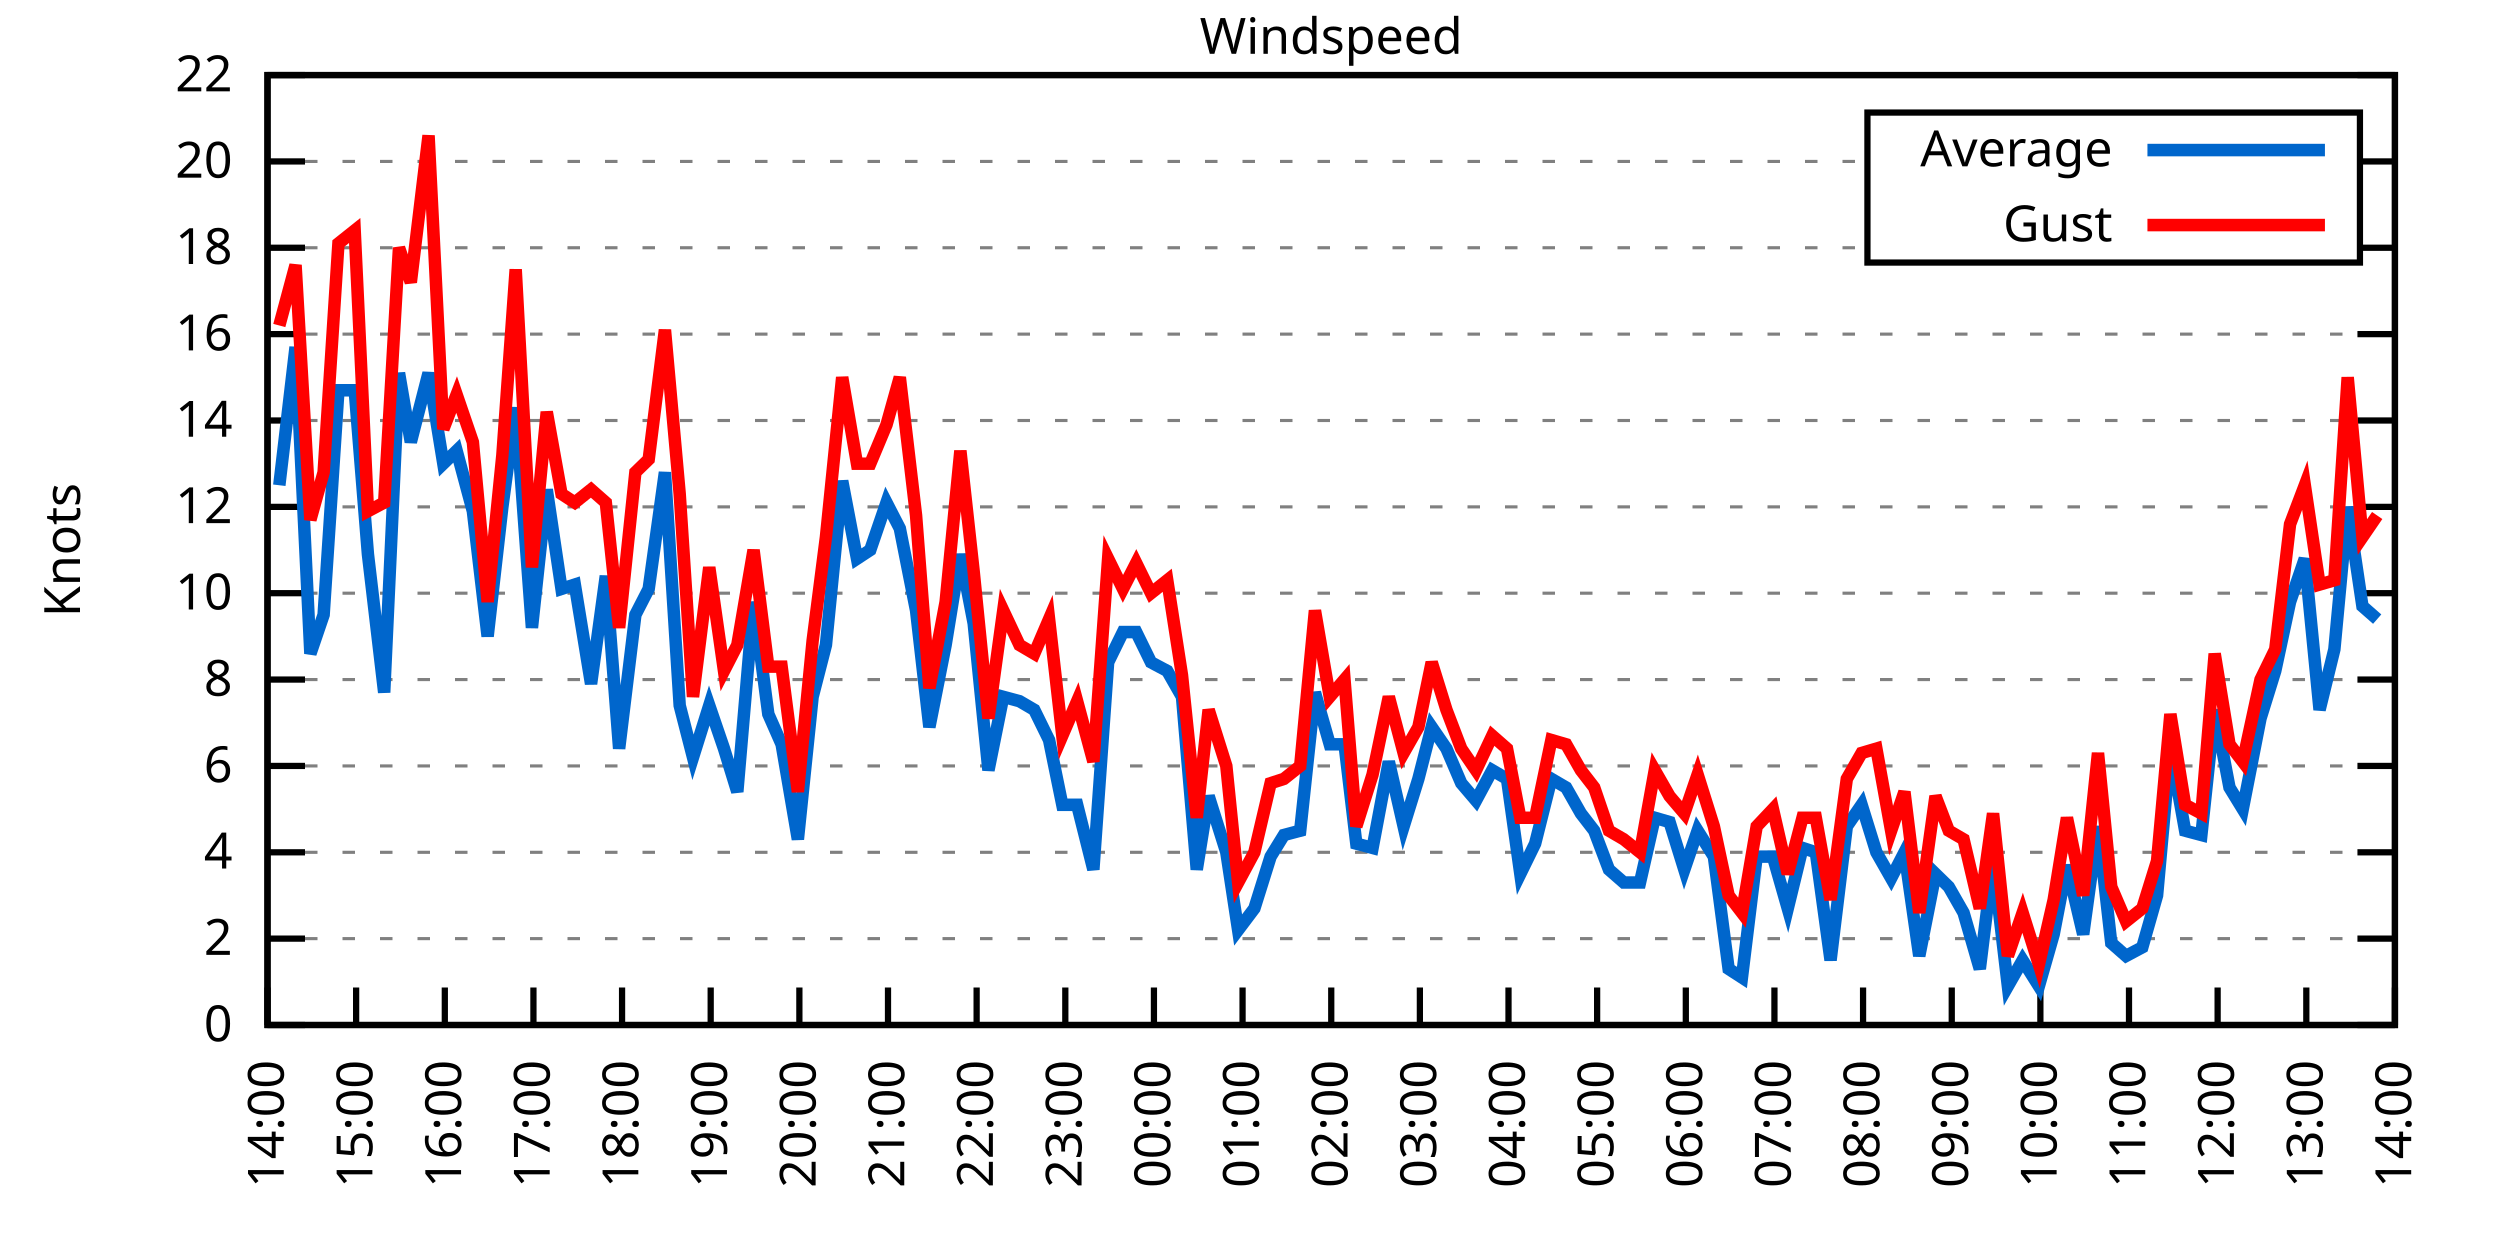
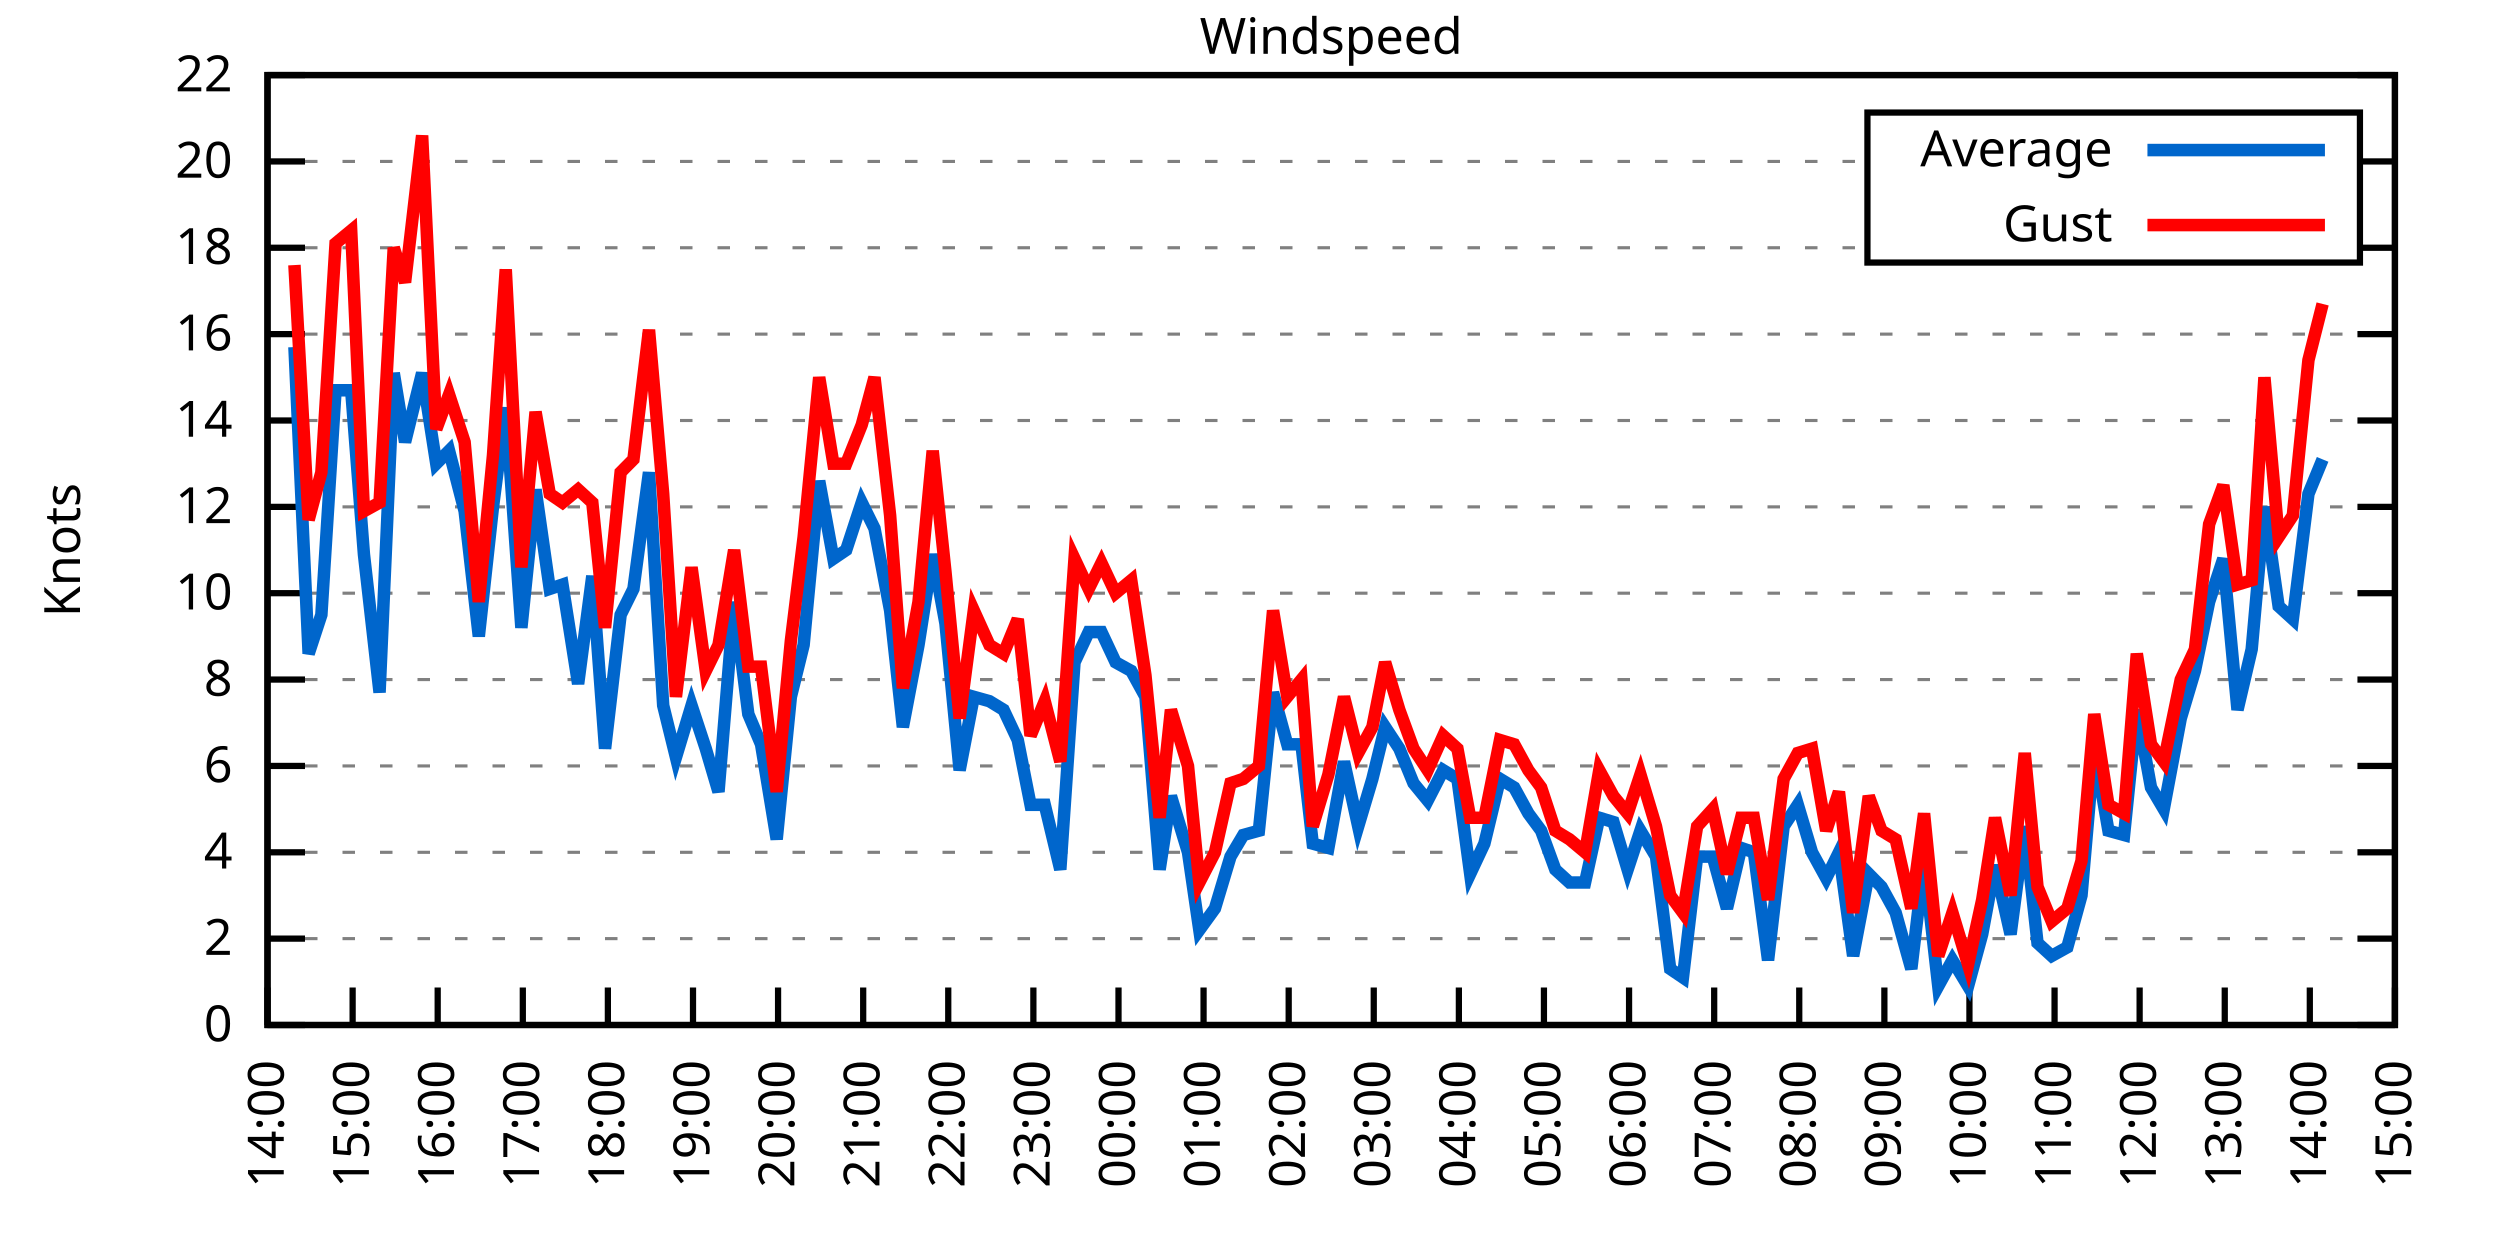
<svg xmlns="http://www.w3.org/2000/svg" xmlns:xlink="http://www.w3.org/1999/xlink" width="400" height="200" viewBox="0 0 400 200">
  <g id="gnuplot_canvas">
    <rect x="0" y="0" width="400" height="200" fill="none" />
    <defs>
      <circle id="gpDot" r="0.5" stroke-width="0.5" stroke="currentColor" />
      <path id="gpPt0" stroke-width="0.333" stroke="currentColor" d="M-1,0 h2 M0,-1 v2" />
      <path id="gpPt1" stroke-width="0.333" stroke="currentColor" d="M-1,-1 L1,1 M1,-1 L-1,1" />
      <path id="gpPt2" stroke-width="0.333" stroke="currentColor" d="M-1,0 L1,0 M0,-1 L0,1 M-1,-1 L1,1 M-1,1 L1,-1" />
      <rect id="gpPt3" stroke-width="0.333" stroke="currentColor" x="-1" y="-1" width="2" height="2" />
      <rect id="gpPt4" stroke-width="0.333" stroke="currentColor" fill="currentColor" x="-1" y="-1" width="2" height="2" />
      <circle id="gpPt5" stroke-width="0.333" stroke="currentColor" cx="0" cy="0" r="1" />
      <use xlink:href="#gpPt5" id="gpPt6" fill="currentColor" stroke="none" />
      <path id="gpPt7" stroke-width="0.333" stroke="currentColor" d="M0,-1.33 L-1.33,0.67 L1.33,0.67 z" />
      <use xlink:href="#gpPt7" id="gpPt8" fill="currentColor" stroke="none" />
      <use xlink:href="#gpPt7" id="gpPt9" stroke="currentColor" transform="rotate(180)" />
      <use xlink:href="#gpPt9" id="gpPt10" fill="currentColor" stroke="none" />
      <use xlink:href="#gpPt3" id="gpPt11" stroke="currentColor" transform="rotate(45)" />
      <use xlink:href="#gpPt11" id="gpPt12" fill="currentColor" stroke="none" />
      <path id="gpPt13" stroke-width="0.333" stroke="currentColor" d="M0,1.330 L1.265,0.411 L0.782,-1.067 L-0.782,-1.076 L-1.265,0.411 z" />
      <use xlink:href="#gpPt13" id="gpPt14" fill="currentColor" stroke="none" />
      <filter id="textbox" filterUnits="objectBoundingBox" x="0" y="0" height="1" width="1">
        <feFlood flood-color="white" flood-opacity="1" result="bgnd" />
        <feComposite in="SourceGraphic" in2="bgnd" operator="atop" />
      </filter>
      <filter id="greybox" filterUnits="objectBoundingBox" x="0" y="0" height="1" width="1">
        <feFlood flood-color="lightgrey" flood-opacity="1" result="grey" />
        <feComposite in="SourceGraphic" in2="grey" operator="atop" />
      </filter>
    </defs>
    <g fill="none" color="white" stroke="currentColor" stroke-width="1.00" stroke-linecap="butt" stroke-linejoin="miter">
</g>
    <g fill="none" color="black" stroke="currentColor" stroke-width="1.00" stroke-linecap="butt" stroke-linejoin="miter">
      <g stroke="none" shape-rendering="crispEdges">
        <polygon fill="rgb(255, 255, 255)" points="42.80,164.00 383.18,164.00 383.18,12.02 42.80,12.02 " />
      </g>
    </g>
    <g fill="none" color="black" stroke="currentColor" stroke-width="1.00" stroke-linecap="butt" stroke-linejoin="miter">
</g>
    <g fill="none" color="black" stroke="black" stroke-width="0.50" stroke-linecap="butt" stroke-linejoin="miter">
</g>
    <g fill="none" color="gray" stroke="currentColor" stroke-width="0.50" stroke-linecap="butt" stroke-linejoin="miter">
      <path stroke="gray" stroke-dasharray="2,4" class="gridline" d="M42.80,164.00 L383.19,164.00  " />
    </g>
    <g fill="none" color="gray" stroke="gray" stroke-width="1.00" stroke-linecap="butt" stroke-linejoin="miter">
</g>
    <g fill="none" color="black" stroke="currentColor" stroke-width="1.00" stroke-linecap="butt" stroke-linejoin="miter">
      <path stroke="black" d="M42.80,164.00 L48.80,164.00 M383.19,164.00 L377.19,164.00  " />
      <g transform="translate(37.20,166.60)" stroke="none" fill="black" font-family="Sans" font-size="8.00" text-anchor="end">
        <text>
          <tspan font-family="Sans"> 0</tspan>
        </text>
      </g>
    </g>
    <g fill="none" color="black" stroke="currentColor" stroke-width="1.00" stroke-linecap="butt" stroke-linejoin="miter">
</g>
    <g fill="none" color="black" stroke="black" stroke-width="0.50" stroke-linecap="butt" stroke-linejoin="miter">
</g>
    <g fill="none" color="gray" stroke="currentColor" stroke-width="0.50" stroke-linecap="butt" stroke-linejoin="miter">
      <path stroke="gray" stroke-dasharray="2,4" class="gridline" d="M42.80,150.18 L383.19,150.18  " />
    </g>
    <g fill="none" color="gray" stroke="gray" stroke-width="1.00" stroke-linecap="butt" stroke-linejoin="miter">
</g>
    <g fill="none" color="black" stroke="currentColor" stroke-width="1.00" stroke-linecap="butt" stroke-linejoin="miter">
      <path stroke="black" d="M42.80,150.18 L48.80,150.18 M383.19,150.18 L377.19,150.18  " />
      <g transform="translate(37.20,152.78)" stroke="none" fill="black" font-family="Sans" font-size="8.00" text-anchor="end">
        <text>
          <tspan font-family="Sans"> 2</tspan>
        </text>
      </g>
    </g>
    <g fill="none" color="black" stroke="currentColor" stroke-width="1.00" stroke-linecap="butt" stroke-linejoin="miter">
</g>
    <g fill="none" color="black" stroke="black" stroke-width="0.50" stroke-linecap="butt" stroke-linejoin="miter">
</g>
    <g fill="none" color="gray" stroke="currentColor" stroke-width="0.50" stroke-linecap="butt" stroke-linejoin="miter">
      <path stroke="gray" stroke-dasharray="2,4" class="gridline" d="M42.80,136.37 L383.19,136.37  " />
    </g>
    <g fill="none" color="gray" stroke="gray" stroke-width="1.00" stroke-linecap="butt" stroke-linejoin="miter">
</g>
    <g fill="none" color="black" stroke="currentColor" stroke-width="1.00" stroke-linecap="butt" stroke-linejoin="miter">
      <path stroke="black" d="M42.80,136.37 L48.80,136.37 M383.19,136.37 L377.19,136.37  " />
      <g transform="translate(37.20,138.97)" stroke="none" fill="black" font-family="Sans" font-size="8.00" text-anchor="end">
        <text>
          <tspan font-family="Sans"> 4</tspan>
        </text>
      </g>
    </g>
    <g fill="none" color="black" stroke="currentColor" stroke-width="1.00" stroke-linecap="butt" stroke-linejoin="miter">
</g>
    <g fill="none" color="black" stroke="black" stroke-width="0.50" stroke-linecap="butt" stroke-linejoin="miter">
</g>
    <g fill="none" color="gray" stroke="currentColor" stroke-width="0.50" stroke-linecap="butt" stroke-linejoin="miter">
      <path stroke="gray" stroke-dasharray="2,4" class="gridline" d="M42.80,122.55 L383.19,122.55  " />
    </g>
    <g fill="none" color="gray" stroke="gray" stroke-width="1.00" stroke-linecap="butt" stroke-linejoin="miter">
</g>
    <g fill="none" color="black" stroke="currentColor" stroke-width="1.00" stroke-linecap="butt" stroke-linejoin="miter">
      <path stroke="black" d="M42.80,122.55 L48.80,122.55 M383.19,122.55 L377.19,122.55  " />
      <g transform="translate(37.20,125.15)" stroke="none" fill="black" font-family="Sans" font-size="8.00" text-anchor="end">
        <text>
          <tspan font-family="Sans"> 6</tspan>
        </text>
      </g>
    </g>
    <g fill="none" color="black" stroke="currentColor" stroke-width="1.00" stroke-linecap="butt" stroke-linejoin="miter">
</g>
    <g fill="none" color="black" stroke="black" stroke-width="0.50" stroke-linecap="butt" stroke-linejoin="miter">
</g>
    <g fill="none" color="gray" stroke="currentColor" stroke-width="0.50" stroke-linecap="butt" stroke-linejoin="miter">
      <path stroke="gray" stroke-dasharray="2,4" class="gridline" d="M42.80,108.73 L383.19,108.73  " />
    </g>
    <g fill="none" color="gray" stroke="gray" stroke-width="1.00" stroke-linecap="butt" stroke-linejoin="miter">
</g>
    <g fill="none" color="black" stroke="currentColor" stroke-width="1.00" stroke-linecap="butt" stroke-linejoin="miter">
      <path stroke="black" d="M42.80,108.73 L48.80,108.73 M383.19,108.73 L377.19,108.73  " />
      <g transform="translate(37.20,111.33)" stroke="none" fill="black" font-family="Sans" font-size="8.00" text-anchor="end">
        <text>
          <tspan font-family="Sans"> 8</tspan>
        </text>
      </g>
    </g>
    <g fill="none" color="black" stroke="currentColor" stroke-width="1.00" stroke-linecap="butt" stroke-linejoin="miter">
</g>
    <g fill="none" color="black" stroke="black" stroke-width="0.50" stroke-linecap="butt" stroke-linejoin="miter">
</g>
    <g fill="none" color="gray" stroke="currentColor" stroke-width="0.50" stroke-linecap="butt" stroke-linejoin="miter">
      <path stroke="gray" stroke-dasharray="2,4" class="gridline" d="M42.80,94.91 L383.19,94.91  " />
    </g>
    <g fill="none" color="gray" stroke="gray" stroke-width="1.00" stroke-linecap="butt" stroke-linejoin="miter">
</g>
    <g fill="none" color="black" stroke="currentColor" stroke-width="1.00" stroke-linecap="butt" stroke-linejoin="miter">
      <path stroke="black" d="M42.80,94.91 L48.80,94.91 M383.19,94.91 L377.19,94.91  " />
      <g transform="translate(37.20,97.51)" stroke="none" fill="black" font-family="Sans" font-size="8.00" text-anchor="end">
        <text>
          <tspan font-family="Sans"> 10</tspan>
        </text>
      </g>
    </g>
    <g fill="none" color="black" stroke="currentColor" stroke-width="1.00" stroke-linecap="butt" stroke-linejoin="miter">
</g>
    <g fill="none" color="black" stroke="black" stroke-width="0.50" stroke-linecap="butt" stroke-linejoin="miter">
</g>
    <g fill="none" color="gray" stroke="currentColor" stroke-width="0.50" stroke-linecap="butt" stroke-linejoin="miter">
      <path stroke="gray" stroke-dasharray="2,4" class="gridline" d="M42.80,81.10 L383.19,81.10  " />
    </g>
    <g fill="none" color="gray" stroke="gray" stroke-width="1.00" stroke-linecap="butt" stroke-linejoin="miter">
</g>
    <g fill="none" color="black" stroke="currentColor" stroke-width="1.00" stroke-linecap="butt" stroke-linejoin="miter">
      <path stroke="black" d="M42.80,81.10 L48.80,81.10 M383.19,81.10 L377.19,81.10  " />
      <g transform="translate(37.20,83.70)" stroke="none" fill="black" font-family="Sans" font-size="8.00" text-anchor="end">
        <text>
          <tspan font-family="Sans"> 12</tspan>
        </text>
      </g>
    </g>
    <g fill="none" color="black" stroke="currentColor" stroke-width="1.00" stroke-linecap="butt" stroke-linejoin="miter">
</g>
    <g fill="none" color="black" stroke="black" stroke-width="0.50" stroke-linecap="butt" stroke-linejoin="miter">
</g>
    <g fill="none" color="gray" stroke="currentColor" stroke-width="0.50" stroke-linecap="butt" stroke-linejoin="miter">
      <path stroke="gray" stroke-dasharray="2,4" class="gridline" d="M42.80,67.28 L383.19,67.28  " />
    </g>
    <g fill="none" color="gray" stroke="gray" stroke-width="1.00" stroke-linecap="butt" stroke-linejoin="miter">
</g>
    <g fill="none" color="black" stroke="currentColor" stroke-width="1.00" stroke-linecap="butt" stroke-linejoin="miter">
      <path stroke="black" d="M42.80,67.28 L48.80,67.28 M383.19,67.28 L377.19,67.28  " />
      <g transform="translate(37.20,69.88)" stroke="none" fill="black" font-family="Sans" font-size="8.00" text-anchor="end">
        <text>
          <tspan font-family="Sans"> 14</tspan>
        </text>
      </g>
    </g>
    <g fill="none" color="black" stroke="currentColor" stroke-width="1.00" stroke-linecap="butt" stroke-linejoin="miter">
</g>
    <g fill="none" color="black" stroke="black" stroke-width="0.50" stroke-linecap="butt" stroke-linejoin="miter">
</g>
    <g fill="none" color="gray" stroke="currentColor" stroke-width="0.50" stroke-linecap="butt" stroke-linejoin="miter">
      <path stroke="gray" stroke-dasharray="2,4" class="gridline" d="M42.80,53.46 L383.19,53.46  " />
    </g>
    <g fill="none" color="gray" stroke="gray" stroke-width="1.00" stroke-linecap="butt" stroke-linejoin="miter">
</g>
    <g fill="none" color="black" stroke="currentColor" stroke-width="1.00" stroke-linecap="butt" stroke-linejoin="miter">
      <path stroke="black" d="M42.80,53.46 L48.80,53.46 M383.19,53.46 L377.19,53.46  " />
      <g transform="translate(37.20,56.06)" stroke="none" fill="black" font-family="Sans" font-size="8.00" text-anchor="end">
        <text>
          <tspan font-family="Sans"> 16</tspan>
        </text>
      </g>
    </g>
    <g fill="none" color="black" stroke="currentColor" stroke-width="1.00" stroke-linecap="butt" stroke-linejoin="miter">
</g>
    <g fill="none" color="black" stroke="black" stroke-width="0.50" stroke-linecap="butt" stroke-linejoin="miter">
</g>
    <g fill="none" color="gray" stroke="currentColor" stroke-width="0.50" stroke-linecap="butt" stroke-linejoin="miter">
      <path stroke="gray" stroke-dasharray="2,4" class="gridline" d="M42.80,39.64 L298.79,39.64 M377.59,39.64 L383.19,39.64  " />
    </g>
    <g fill="none" color="gray" stroke="gray" stroke-width="1.00" stroke-linecap="butt" stroke-linejoin="miter">
</g>
    <g fill="none" color="black" stroke="currentColor" stroke-width="1.00" stroke-linecap="butt" stroke-linejoin="miter">
      <path stroke="black" d="M42.80,39.64 L48.80,39.64 M383.19,39.64 L377.19,39.64  " />
      <g transform="translate(37.20,42.24)" stroke="none" fill="black" font-family="Sans" font-size="8.00" text-anchor="end">
        <text>
          <tspan font-family="Sans"> 18</tspan>
        </text>
      </g>
    </g>
    <g fill="none" color="black" stroke="currentColor" stroke-width="1.00" stroke-linecap="butt" stroke-linejoin="miter">
</g>
    <g fill="none" color="black" stroke="black" stroke-width="0.50" stroke-linecap="butt" stroke-linejoin="miter">
</g>
    <g fill="none" color="gray" stroke="currentColor" stroke-width="0.50" stroke-linecap="butt" stroke-linejoin="miter">
      <path stroke="gray" stroke-dasharray="2,4" class="gridline" d="M42.80,25.83 L298.79,25.83 M377.59,25.83 L383.19,25.83  " />
    </g>
    <g fill="none" color="gray" stroke="gray" stroke-width="1.00" stroke-linecap="butt" stroke-linejoin="miter">
</g>
    <g fill="none" color="black" stroke="currentColor" stroke-width="1.00" stroke-linecap="butt" stroke-linejoin="miter">
      <path stroke="black" d="M42.80,25.83 L48.80,25.83 M383.19,25.83 L377.19,25.83  " />
      <g transform="translate(37.20,28.43)" stroke="none" fill="black" font-family="Sans" font-size="8.00" text-anchor="end">
        <text>
          <tspan font-family="Sans"> 20</tspan>
        </text>
      </g>
    </g>
    <g fill="none" color="black" stroke="currentColor" stroke-width="1.00" stroke-linecap="butt" stroke-linejoin="miter">
</g>
    <g fill="none" color="black" stroke="black" stroke-width="0.50" stroke-linecap="butt" stroke-linejoin="miter">
</g>
    <g fill="none" color="gray" stroke="currentColor" stroke-width="0.50" stroke-linecap="butt" stroke-linejoin="miter">
      <path stroke="gray" stroke-dasharray="2,4" class="gridline" d="M42.80,12.01 L383.19,12.01  " />
    </g>
    <g fill="none" color="gray" stroke="gray" stroke-width="1.00" stroke-linecap="butt" stroke-linejoin="miter">
</g>
    <g fill="none" color="black" stroke="currentColor" stroke-width="1.00" stroke-linecap="butt" stroke-linejoin="miter">
      <path stroke="black" d="M42.80,12.01 L48.80,12.01 M383.19,12.01 L377.19,12.01  " />
      <g transform="translate(37.20,14.61)" stroke="none" fill="black" font-family="Sans" font-size="8.00" text-anchor="end">
        <text>
          <tspan font-family="Sans"> 22</tspan>
        </text>
      </g>
    </g>
    <g fill="none" color="black" stroke="currentColor" stroke-width="1.00" stroke-linecap="butt" stroke-linejoin="miter">
      <path stroke="black" d="M42.80,164.00 L42.80,158.00  " />
      <g transform="translate(45.40,169.60) rotate(270.00)" stroke="none" fill="black" font-family="Sans" font-size="8.00" text-anchor="end">
        <text>
          <tspan font-family="Sans">14:00</tspan>
        </text>
      </g>
    </g>
    <g fill="none" color="black" stroke="currentColor" stroke-width="1.00" stroke-linecap="butt" stroke-linejoin="miter">
-       <path stroke="black" d="M56.98,164.00 L56.98,158.00  " />
-       <g transform="translate(59.58,169.60) rotate(270.00)" stroke="none" fill="black" font-family="Sans" font-size="8.00" text-anchor="end">
+       <path stroke="black" d="M56.42,164.00 L56.42,158.00  " />
+       <g transform="translate(59.02,169.60) rotate(270.00)" stroke="none" fill="black" font-family="Sans" font-size="8.00" text-anchor="end">
        <text>
          <tspan font-family="Sans">15:00</tspan>
        </text>
      </g>
    </g>
    <g fill="none" color="black" stroke="currentColor" stroke-width="1.00" stroke-linecap="butt" stroke-linejoin="miter">
-       <path stroke="black" d="M71.17,164.00 L71.17,158.00  " />
-       <g transform="translate(73.77,169.60) rotate(270.00)" stroke="none" fill="black" font-family="Sans" font-size="8.00" text-anchor="end">
+       <path stroke="black" d="M70.03,164.00 L70.03,158.00  " />
+       <g transform="translate(72.63,169.60) rotate(270.00)" stroke="none" fill="black" font-family="Sans" font-size="8.00" text-anchor="end">
        <text>
          <tspan font-family="Sans">16:00</tspan>
        </text>
      </g>
    </g>
    <g fill="none" color="black" stroke="currentColor" stroke-width="1.00" stroke-linecap="butt" stroke-linejoin="miter">
-       <path stroke="black" d="M85.35,164.00 L85.35,158.00  " />
-       <g transform="translate(87.95,169.60) rotate(270.00)" stroke="none" fill="black" font-family="Sans" font-size="8.00" text-anchor="end">
+       <path stroke="black" d="M83.65,164.00 L83.65,158.00  " />
+       <g transform="translate(86.25,169.60) rotate(270.00)" stroke="none" fill="black" font-family="Sans" font-size="8.00" text-anchor="end">
        <text>
          <tspan font-family="Sans">17:00</tspan>
        </text>
      </g>
    </g>
    <g fill="none" color="black" stroke="currentColor" stroke-width="1.00" stroke-linecap="butt" stroke-linejoin="miter">
-       <path stroke="black" d="M99.53,164.00 L99.53,158.00  " />
-       <g transform="translate(102.13,169.60) rotate(270.00)" stroke="none" fill="black" font-family="Sans" font-size="8.00" text-anchor="end">
+       <path stroke="black" d="M97.26,164.00 L97.26,158.00  " />
+       <g transform="translate(99.86,169.60) rotate(270.00)" stroke="none" fill="black" font-family="Sans" font-size="8.00" text-anchor="end">
        <text>
          <tspan font-family="Sans">18:00</tspan>
        </text>
      </g>
    </g>
    <g fill="none" color="black" stroke="currentColor" stroke-width="1.00" stroke-linecap="butt" stroke-linejoin="miter">
-       <path stroke="black" d="M113.71,164.00 L113.71,158.00  " />
-       <g transform="translate(116.31,169.60) rotate(270.00)" stroke="none" fill="black" font-family="Sans" font-size="8.00" text-anchor="end">
+       <path stroke="black" d="M110.88,164.00 L110.88,158.00  " />
+       <g transform="translate(113.48,169.60) rotate(270.00)" stroke="none" fill="black" font-family="Sans" font-size="8.00" text-anchor="end">
        <text>
          <tspan font-family="Sans">19:00</tspan>
        </text>
      </g>
    </g>
    <g fill="none" color="black" stroke="currentColor" stroke-width="1.00" stroke-linecap="butt" stroke-linejoin="miter">
-       <path stroke="black" d="M127.90,164.00 L127.90,158.00  " />
-       <g transform="translate(130.50,169.60) rotate(270.00)" stroke="none" fill="black" font-family="Sans" font-size="8.00" text-anchor="end">
+       <path stroke="black" d="M124.49,164.00 L124.49,158.00  " />
+       <g transform="translate(127.09,169.60) rotate(270.00)" stroke="none" fill="black" font-family="Sans" font-size="8.00" text-anchor="end">
        <text>
          <tspan font-family="Sans">20:00</tspan>
        </text>
      </g>
    </g>
    <g fill="none" color="black" stroke="currentColor" stroke-width="1.00" stroke-linecap="butt" stroke-linejoin="miter">
-       <path stroke="black" d="M142.08,164.00 L142.08,158.00  " />
-       <g transform="translate(144.68,169.60) rotate(270.00)" stroke="none" fill="black" font-family="Sans" font-size="8.00" text-anchor="end">
+       <path stroke="black" d="M138.11,164.00 L138.11,158.00  " />
+       <g transform="translate(140.71,169.60) rotate(270.00)" stroke="none" fill="black" font-family="Sans" font-size="8.00" text-anchor="end">
        <text>
          <tspan font-family="Sans">21:00</tspan>
        </text>
      </g>
    </g>
    <g fill="none" color="black" stroke="currentColor" stroke-width="1.00" stroke-linecap="butt" stroke-linejoin="miter">
-       <path stroke="black" d="M156.26,164.00 L156.26,158.00  " />
-       <g transform="translate(158.86,169.60) rotate(270.00)" stroke="none" fill="black" font-family="Sans" font-size="8.00" text-anchor="end">
+       <path stroke="black" d="M151.72,164.00 L151.72,158.00  " />
+       <g transform="translate(154.32,169.60) rotate(270.00)" stroke="none" fill="black" font-family="Sans" font-size="8.00" text-anchor="end">
        <text>
          <tspan font-family="Sans">22:00</tspan>
        </text>
      </g>
    </g>
    <g fill="none" color="black" stroke="currentColor" stroke-width="1.00" stroke-linecap="butt" stroke-linejoin="miter">
-       <path stroke="black" d="M170.45,164.00 L170.45,158.00  " />
-       <g transform="translate(173.05,169.60) rotate(270.00)" stroke="none" fill="black" font-family="Sans" font-size="8.00" text-anchor="end">
+       <path stroke="black" d="M165.34,164.00 L165.34,158.00  " />
+       <g transform="translate(167.94,169.60) rotate(270.00)" stroke="none" fill="black" font-family="Sans" font-size="8.00" text-anchor="end">
        <text>
          <tspan font-family="Sans">23:00</tspan>
        </text>
      </g>
    </g>
    <g fill="none" color="black" stroke="currentColor" stroke-width="1.00" stroke-linecap="butt" stroke-linejoin="miter">
-       <path stroke="black" d="M184.63,164.00 L184.63,158.00  " />
-       <g transform="translate(187.23,169.60) rotate(270.00)" stroke="none" fill="black" font-family="Sans" font-size="8.00" text-anchor="end">
+       <path stroke="black" d="M178.96,164.00 L178.96,158.00  " />
+       <g transform="translate(181.56,169.60) rotate(270.00)" stroke="none" fill="black" font-family="Sans" font-size="8.00" text-anchor="end">
        <text>
          <tspan font-family="Sans">00:00</tspan>
        </text>
      </g>
    </g>
    <g fill="none" color="black" stroke="currentColor" stroke-width="1.00" stroke-linecap="butt" stroke-linejoin="miter">
-       <path stroke="black" d="M198.81,164.00 L198.81,158.00  " />
-       <g transform="translate(201.41,169.60) rotate(270.00)" stroke="none" fill="black" font-family="Sans" font-size="8.00" text-anchor="end">
+       <path stroke="black" d="M192.57,164.00 L192.57,158.00  " />
+       <g transform="translate(195.17,169.60) rotate(270.00)" stroke="none" fill="black" font-family="Sans" font-size="8.00" text-anchor="end">
        <text>
          <tspan font-family="Sans">01:00</tspan>
        </text>
      </g>
    </g>
    <g fill="none" color="black" stroke="currentColor" stroke-width="1.00" stroke-linecap="butt" stroke-linejoin="miter">
-       <path stroke="black" d="M213.00,164.00 L213.00,158.00  " />
-       <g transform="translate(215.60,169.60) rotate(270.00)" stroke="none" fill="black" font-family="Sans" font-size="8.00" text-anchor="end">
+       <path stroke="black" d="M206.19,164.00 L206.19,158.00  " />
+       <g transform="translate(208.79,169.60) rotate(270.00)" stroke="none" fill="black" font-family="Sans" font-size="8.00" text-anchor="end">
        <text>
          <tspan font-family="Sans">02:00</tspan>
        </text>
      </g>
    </g>
    <g fill="none" color="black" stroke="currentColor" stroke-width="1.00" stroke-linecap="butt" stroke-linejoin="miter">
-       <path stroke="black" d="M227.18,164.00 L227.18,158.00  " />
-       <g transform="translate(229.78,169.60) rotate(270.00)" stroke="none" fill="black" font-family="Sans" font-size="8.00" text-anchor="end">
+       <path stroke="black" d="M219.80,164.00 L219.80,158.00  " />
+       <g transform="translate(222.40,169.60) rotate(270.00)" stroke="none" fill="black" font-family="Sans" font-size="8.00" text-anchor="end">
        <text>
          <tspan font-family="Sans">03:00</tspan>
        </text>
      </g>
    </g>
    <g fill="none" color="black" stroke="currentColor" stroke-width="1.00" stroke-linecap="butt" stroke-linejoin="miter">
-       <path stroke="black" d="M241.36,164.00 L241.36,158.00  " />
-       <g transform="translate(243.96,169.60) rotate(270.00)" stroke="none" fill="black" font-family="Sans" font-size="8.00" text-anchor="end">
+       <path stroke="black" d="M233.42,164.00 L233.42,158.00  " />
+       <g transform="translate(236.02,169.60) rotate(270.00)" stroke="none" fill="black" font-family="Sans" font-size="8.00" text-anchor="end">
        <text>
          <tspan font-family="Sans">04:00</tspan>
        </text>
      </g>
    </g>
    <g fill="none" color="black" stroke="currentColor" stroke-width="1.00" stroke-linecap="butt" stroke-linejoin="miter">
-       <path stroke="black" d="M255.54,164.00 L255.54,158.00  " />
-       <g transform="translate(258.14,169.60) rotate(270.00)" stroke="none" fill="black" font-family="Sans" font-size="8.00" text-anchor="end">
+       <path stroke="black" d="M247.03,164.00 L247.03,158.00  " />
+       <g transform="translate(249.63,169.60) rotate(270.00)" stroke="none" fill="black" font-family="Sans" font-size="8.00" text-anchor="end">
        <text>
          <tspan font-family="Sans">05:00</tspan>
        </text>
      </g>
    </g>
    <g fill="none" color="black" stroke="currentColor" stroke-width="1.00" stroke-linecap="butt" stroke-linejoin="miter">
-       <path stroke="black" d="M269.73,164.00 L269.73,158.00  " />
-       <g transform="translate(272.33,169.60) rotate(270.00)" stroke="none" fill="black" font-family="Sans" font-size="8.00" text-anchor="end">
+       <path stroke="black" d="M260.65,164.00 L260.65,158.00  " />
+       <g transform="translate(263.25,169.60) rotate(270.00)" stroke="none" fill="black" font-family="Sans" font-size="8.00" text-anchor="end">
        <text>
          <tspan font-family="Sans">06:00</tspan>
        </text>
      </g>
    </g>
    <g fill="none" color="black" stroke="currentColor" stroke-width="1.00" stroke-linecap="butt" stroke-linejoin="miter">
-       <path stroke="black" d="M283.91,164.00 L283.91,158.00  " />
-       <g transform="translate(286.51,169.60) rotate(270.00)" stroke="none" fill="black" font-family="Sans" font-size="8.00" text-anchor="end">
+       <path stroke="black" d="M274.27,164.00 L274.27,158.00  " />
+       <g transform="translate(276.87,169.60) rotate(270.00)" stroke="none" fill="black" font-family="Sans" font-size="8.00" text-anchor="end">
        <text>
          <tspan font-family="Sans">07:00</tspan>
        </text>
      </g>
    </g>
    <g fill="none" color="black" stroke="currentColor" stroke-width="1.00" stroke-linecap="butt" stroke-linejoin="miter">
-       <path stroke="black" d="M298.09,164.00 L298.09,158.00  " />
-       <g transform="translate(300.69,169.60) rotate(270.00)" stroke="none" fill="black" font-family="Sans" font-size="8.00" text-anchor="end">
+       <path stroke="black" d="M287.88,164.00 L287.88,158.00  " />
+       <g transform="translate(290.48,169.60) rotate(270.00)" stroke="none" fill="black" font-family="Sans" font-size="8.00" text-anchor="end">
        <text>
          <tspan font-family="Sans">08:00</tspan>
        </text>
      </g>
    </g>
    <g fill="none" color="black" stroke="currentColor" stroke-width="1.00" stroke-linecap="butt" stroke-linejoin="miter">
-       <path stroke="black" d="M312.28,164.00 L312.28,158.00  " />
-       <g transform="translate(314.88,169.60) rotate(270.00)" stroke="none" fill="black" font-family="Sans" font-size="8.00" text-anchor="end">
+       <path stroke="black" d="M301.50,164.00 L301.50,158.00  " />
+       <g transform="translate(304.10,169.60) rotate(270.00)" stroke="none" fill="black" font-family="Sans" font-size="8.00" text-anchor="end">
        <text>
          <tspan font-family="Sans">09:00</tspan>
        </text>
      </g>
    </g>
    <g fill="none" color="black" stroke="currentColor" stroke-width="1.00" stroke-linecap="butt" stroke-linejoin="miter">
-       <path stroke="black" d="M326.46,164.00 L326.46,158.00  " />
-       <g transform="translate(329.06,169.60) rotate(270.00)" stroke="none" fill="black" font-family="Sans" font-size="8.00" text-anchor="end">
+       <path stroke="black" d="M315.11,164.00 L315.11,158.00  " />
+       <g transform="translate(317.71,169.60) rotate(270.00)" stroke="none" fill="black" font-family="Sans" font-size="8.00" text-anchor="end">
        <text>
          <tspan font-family="Sans">10:00</tspan>
        </text>
      </g>
    </g>
    <g fill="none" color="black" stroke="currentColor" stroke-width="1.00" stroke-linecap="butt" stroke-linejoin="miter">
-       <path stroke="black" d="M340.64,164.00 L340.64,158.00  " />
-       <g transform="translate(343.24,169.60) rotate(270.00)" stroke="none" fill="black" font-family="Sans" font-size="8.00" text-anchor="end">
+       <path stroke="black" d="M328.73,164.00 L328.73,158.00  " />
+       <g transform="translate(331.33,169.60) rotate(270.00)" stroke="none" fill="black" font-family="Sans" font-size="8.00" text-anchor="end">
        <text>
          <tspan font-family="Sans">11:00</tspan>
        </text>
      </g>
    </g>
    <g fill="none" color="black" stroke="currentColor" stroke-width="1.00" stroke-linecap="butt" stroke-linejoin="miter">
-       <path stroke="black" d="M354.82,164.00 L354.82,158.00  " />
-       <g transform="translate(357.42,169.60) rotate(270.00)" stroke="none" fill="black" font-family="Sans" font-size="8.00" text-anchor="end">
+       <path stroke="black" d="M342.34,164.00 L342.34,158.00  " />
+       <g transform="translate(344.94,169.60) rotate(270.00)" stroke="none" fill="black" font-family="Sans" font-size="8.00" text-anchor="end">
        <text>
          <tspan font-family="Sans">12:00</tspan>
        </text>
      </g>
    </g>
    <g fill="none" color="black" stroke="currentColor" stroke-width="1.00" stroke-linecap="butt" stroke-linejoin="miter">
-       <path stroke="black" d="M369.01,164.00 L369.01,158.00  " />
-       <g transform="translate(371.61,169.60) rotate(270.00)" stroke="none" fill="black" font-family="Sans" font-size="8.00" text-anchor="end">
+       <path stroke="black" d="M355.96,164.00 L355.96,158.00  " />
+       <g transform="translate(358.56,169.60) rotate(270.00)" stroke="none" fill="black" font-family="Sans" font-size="8.00" text-anchor="end">
        <text>
          <tspan font-family="Sans">13:00</tspan>
+         </text>
+       </g>
+     </g>
+     <g fill="none" color="black" stroke="currentColor" stroke-width="1.00" stroke-linecap="butt" stroke-linejoin="miter">
+       <path stroke="black" d="M369.57,164.00 L369.57,158.00  " />
+       <g transform="translate(372.17,169.60) rotate(270.00)" stroke="none" fill="black" font-family="Sans" font-size="8.00" text-anchor="end">
+         <text>
+           <tspan font-family="Sans">14:00</tspan>
        </text>
      </g>
    </g>
    <g fill="none" color="black" stroke="currentColor" stroke-width="1.00" stroke-linecap="butt" stroke-linejoin="miter">
      <path stroke="black" d="M383.19,164.00 L383.19,158.00  " />
      <g transform="translate(385.79,169.60) rotate(270.00)" stroke="none" fill="black" font-family="Sans" font-size="8.00" text-anchor="end">
        <text>
-           <tspan font-family="Sans">14:00</tspan>
+           <tspan font-family="Sans">15:00</tspan>
        </text>
      </g>
    </g>
    <g fill="none" color="black" stroke="currentColor" stroke-width="1.00" stroke-linecap="butt" stroke-linejoin="miter">
</g>
    <g fill="none" color="black" stroke="currentColor" stroke-width="1.00" stroke-linecap="butt" stroke-linejoin="miter">
      <path stroke="black" d="M42.80,12.01 L42.80,164.00 L383.19,164.00 L383.19,12.01 L42.80,12.01 Z  " />
    </g>
    <g fill="none" color="black" stroke="currentColor" stroke-width="1.00" stroke-linecap="butt" stroke-linejoin="miter">
</g>
    <g fill="none" color="black" stroke="currentColor" stroke-width="1.00" stroke-linecap="butt" stroke-linejoin="miter">
      <path stroke="black" d="M298.79,42.01 L298.79,18.01 L377.59,18.01 L377.59,42.01 L298.79,42.01 Z  " />
    </g>
    <g id="Windspeed_plot_1">
      <g fill="none" color="white" stroke="black" stroke-width="2.00" stroke-linecap="butt" stroke-linejoin="miter">
</g>
      <g fill="none" color="black" stroke="currentColor" stroke-width="2.00" stroke-linecap="butt" stroke-linejoin="miter">
        <g transform="translate(337.99,26.61)" stroke="none" fill="black" font-family="Sans" font-size="8.00" text-anchor="end">
          <text>
            <tspan font-family="Sans">Average</tspan>
          </text>
        </g>
      </g>
      <g fill="none" color="black" stroke="currentColor" stroke-width="2.00" stroke-linecap="butt" stroke-linejoin="miter">
-         <path stroke="rgb(  0, 102, 204)" d="M343.59,24.01 L371.99,24.01 M44.69,77.64 L47.29,55.53 L49.66,104.59 L51.78,98.37 L54.15,62.44 L56.75,62.44   L58.87,88.70 L61.47,110.80 L63.84,59.68 L65.73,70.73 L68.57,59.68 L70.93,74.19 L73.06,72.12 L75.66,81.79   L78.02,101.82 L80.38,81.10 L82.51,65.21 L85.11,100.44 L87.48,78.33 L89.84,94.22 L91.97,93.53 L94.57,109.42   L96.93,92.15 L99.06,119.78 L101.66,98.37 L103.79,94.22 L106.39,75.57 L108.75,112.88 L110.88,121.17 L113.48,112.88   L115.84,119.78 L117.97,126.69 L120.57,96.30 L122.93,114.26 L125.06,119.09 L127.66,134.29 L130.02,111.49 L132.15,103.20   L134.75,76.95 L137.12,89.39 L139.24,88.00 L141.84,80.41 L143.97,84.55 L146.57,97.68 L148.70,116.33 L151.30,103.20   L153.66,88.70 L155.79,99.75 L158.15,123.24 L160.52,111.49 L163.12,112.19 L165.48,113.57 L167.85,118.40 L169.97,128.77   L172.34,128.77 L174.94,139.13 L177.30,105.97 L179.67,101.13 L181.79,101.13 L184.16,105.97 L186.76,107.35 L189.12,111.49   L191.48,139.13 L193.38,127.38 L196.21,136.37 L198.10,148.80 L200.70,145.35 L203.30,137.06 L205.43,133.60 L208.03,132.91   L210.39,110.80 L212.76,119.09 L215.12,119.09 L217.01,134.98 L219.61,135.67 L222.21,121.86 L224.58,132.22 L226.94,124.62   L229.07,116.33 L231.43,119.78 L233.80,125.31 L236.16,128.08 L238.76,123.24 L241.12,124.62 L243.25,139.82 L245.62,134.98   L248.22,124.62 L250.58,126.00 L252.94,130.15 L255.07,132.91 L257.43,139.13 L259.80,141.20 L262.40,141.20 L264.76,130.84   L267.13,131.53 L269.49,139.13 L271.62,132.91 L274.22,137.06 L276.58,155.02 L278.71,156.40 L281.07,137.06 L283.67,137.06   L286.04,145.35 L288.40,135.67 L290.53,136.37 L292.89,153.64 L295.49,132.22 L297.86,128.77 L300.22,136.37 L302.58,140.51   L304.71,136.37 L307.08,152.95 L309.68,139.82 L311.80,141.89 L314.17,146.04 L316.77,155.02 L318.89,137.75 L321.26,157.78   L323.62,153.64 L326.22,157.78 L328.59,149.49 L330.71,138.44 L333.31,149.49 L335.68,132.22 L337.80,150.87 L340.17,152.95   L342.77,151.56 L345.13,143.27 L347.26,119.78 L349.62,132.91 L352.22,133.60 L354.35,113.57 L356.72,126.00 L358.84,129.46   L361.68,114.95 L364.04,107.35 L366.41,96.30 L368.77,89.39 L371.13,113.57 L373.50,103.89 L375.63,81.10 L377.99,96.99   L380.35,99.06  " />
+         <path stroke="rgb(  0, 102, 204)" d="M343.59,24.01 L371.99,24.01 M47.11,55.53 L49.38,104.59 L51.42,98.37 L53.69,62.44 L56.19,62.44 L58.23,88.70   L60.73,110.80 L63.00,59.68 L64.81,70.73 L67.54,59.68 L69.80,74.19 L71.85,72.12 L74.34,81.79 L76.61,101.82   L78.88,81.10 L80.92,65.21 L83.42,100.44 L85.69,78.33 L87.96,94.22 L90.00,93.53 L92.50,109.42 L94.77,92.15   L96.81,119.78 L99.30,98.37 L101.35,94.22 L103.84,75.57 L106.11,112.88 L108.15,121.17 L110.65,112.88 L112.92,119.78   L114.96,126.69 L117.46,96.30 L119.73,114.26 L121.77,119.09 L124.27,134.29 L126.54,111.49 L128.58,103.20 L131.07,76.95   L133.34,89.39 L135.39,88.00 L137.88,80.41 L139.92,84.55 L142.42,97.68 L144.46,116.33 L146.96,103.20 L149.23,88.70   L151.27,99.75 L153.54,123.24 L155.81,111.49 L158.31,112.19 L160.57,113.57 L162.84,118.40 L164.89,128.77 L167.16,128.77   L169.65,139.13 L171.92,105.97 L174.19,101.13 L176.23,101.13 L178.50,105.97 L181.00,107.35 L183.27,111.49 L185.54,139.13   L187.35,127.38 L190.08,136.37 L191.89,148.80 L194.39,145.35 L196.88,137.06 L198.93,133.60 L201.42,132.91 L203.69,110.80   L205.96,119.09 L208.23,119.09 L210.04,134.98 L212.54,135.67 L215.04,121.86 L217.31,132.22 L219.58,124.62 L221.62,116.33   L223.89,119.78 L226.16,125.31 L228.43,128.08 L230.92,123.24 L233.19,124.62 L235.23,139.82 L237.50,134.98 L240.00,124.62   L242.27,126.00 L244.54,130.15 L246.58,132.91 L248.85,139.13 L251.12,141.20 L253.61,141.20 L255.88,130.84 L258.15,131.53   L260.42,139.13 L262.47,132.91 L264.96,137.06 L267.23,155.02 L269.27,156.40 L271.54,137.06 L274.04,137.06 L276.31,145.35   L278.58,135.67 L280.62,136.37 L282.89,153.64 L285.38,132.22 L287.65,128.77 L289.92,136.37 L292.19,140.51 L294.23,136.37   L296.50,152.95 L299.00,139.82 L301.04,141.89 L303.31,146.04 L305.81,155.02 L307.85,137.75 L310.12,157.78 L312.39,153.64   L314.89,157.78 L317.15,149.49 L319.20,138.44 L321.69,149.49 L323.96,132.22 L326.00,150.87 L328.27,152.95 L330.77,151.56   L333.04,143.27 L335.08,119.78 L337.35,132.91 L339.85,133.60 L341.89,113.57 L344.16,126.00 L346.20,129.46 L348.92,114.95   L351.19,107.35 L353.46,96.30 L355.73,89.39 L358.00,113.57 L360.27,103.89 L362.31,81.10 L364.58,96.99 L366.85,99.06   L369.35,79.02 L371.62,73.50  " />
      </g>
    </g>
    <g id="Windspeed_plot_2">
      <g fill="none" color="black" stroke="currentColor" stroke-width="2.00" stroke-linecap="butt" stroke-linejoin="miter">
        <g transform="translate(337.99,38.61)" stroke="none" fill="black" font-family="Sans" font-size="8.00" text-anchor="end">
          <text>
            <tspan font-family="Sans">Gust</tspan>
          </text>
        </g>
      </g>
      <g fill="none" color="black" stroke="currentColor" stroke-width="2.00" stroke-linecap="butt" stroke-linejoin="miter">
-         <path stroke="rgb(255,   0,   0)" d="M343.59,36.01 L371.99,36.01 M44.69,52.08 L47.29,42.41 L49.66,83.17 L51.78,75.57 L54.15,38.95 L56.75,36.88   L58.87,81.79 L61.47,80.41 L63.84,39.64 L65.73,45.17 L68.57,21.68 L70.93,68.66 L73.06,63.13 L75.66,70.73   L78.02,96.30 L80.38,72.81 L82.51,43.10 L85.11,90.77 L87.48,65.90 L89.84,79.02 L91.97,80.41 L94.57,78.33   L96.93,80.41 L99.06,100.44 L101.66,75.57 L103.79,73.50 L106.39,52.77 L108.75,79.02 L110.88,111.49 L113.48,90.77   L115.84,107.35 L117.97,103.20 L120.57,88.00 L122.93,106.66 L125.06,106.66 L127.66,126.69 L130.02,102.51 L132.15,85.93   L134.75,60.37 L137.12,74.19 L139.24,74.19 L141.84,67.97 L143.97,60.37 L146.57,82.48 L148.70,110.11 L151.30,96.30   L153.66,72.12 L155.79,91.46 L158.15,114.95 L160.52,97.68 L163.12,103.20 L165.48,104.59 L167.85,99.06 L169.97,117.71   L172.34,112.19 L174.94,121.86 L177.30,89.39 L179.67,94.22 L181.79,90.08 L184.16,94.91 L186.76,92.84 L189.12,108.04   L191.48,130.84 L193.38,113.57 L196.21,122.55 L198.10,141.20 L200.70,136.37 L203.30,125.31 L205.43,124.62 L208.03,122.55   L210.39,97.68 L212.76,111.49 L215.12,108.73 L217.01,132.22 L219.61,123.93 L222.21,111.49 L224.58,120.48 L226.94,116.33   L229.07,105.97 L231.43,113.57 L233.80,119.78 L236.16,123.24 L238.76,117.71 L241.12,119.78 L243.25,130.84 L245.62,130.84   L248.22,118.40 L250.58,119.09 L252.94,123.24 L255.07,126.00 L257.43,132.91 L259.80,134.29 L262.40,136.37 L264.76,123.24   L267.13,127.38 L269.49,130.15 L271.62,123.93 L274.22,132.22 L276.58,143.27 L278.71,146.04 L281.07,132.22 L283.67,129.46   L286.04,139.82 L288.40,130.84 L290.53,130.84 L292.89,143.96 L295.49,124.62 L297.86,120.48 L300.22,119.78 L302.58,132.91   L304.71,126.69 L307.08,146.04 L309.68,127.38 L311.80,132.91 L314.17,134.29 L316.77,145.35 L318.89,130.15 L321.26,152.95   L323.62,146.04 L326.22,154.33 L328.59,143.96 L330.71,130.84 L333.31,143.27 L335.68,120.48 L337.80,141.89 L340.17,147.42   L342.77,145.35 L345.13,137.75 L347.26,114.26 L349.62,128.77 L352.22,130.15 L354.35,104.59 L356.72,119.09 L358.84,121.86   L361.68,108.73 L364.04,103.89 L366.41,83.86 L368.77,77.64 L371.13,93.53 L373.50,92.84 L375.63,60.37 L377.99,85.93   L380.35,82.48  " />
+         <path stroke="rgb(255,   0,   0)" d="M343.59,36.01 L371.99,36.01 M47.11,42.41 L49.38,83.17 L51.42,75.57 L53.69,38.95 L56.19,36.88 L58.23,81.79   L60.73,80.41 L63.00,39.64 L64.81,45.17 L67.54,21.68 L69.80,68.66 L71.85,63.13 L74.34,70.73 L76.61,96.30   L78.88,72.81 L80.92,43.10 L83.42,90.77 L85.69,65.90 L87.96,79.02 L90.00,80.41 L92.50,78.33 L94.77,80.41   L96.81,100.44 L99.30,75.57 L101.35,73.50 L103.84,52.77 L106.11,79.02 L108.15,111.49 L110.65,90.77 L112.92,107.35   L114.96,103.20 L117.46,88.00 L119.73,106.66 L121.77,106.66 L124.27,126.69 L126.54,102.51 L128.58,85.93 L131.07,60.37   L133.34,74.19 L135.39,74.19 L137.88,67.97 L139.92,60.37 L142.42,82.48 L144.46,110.11 L146.96,96.30 L149.23,72.12   L151.27,91.46 L153.54,114.95 L155.81,97.68 L158.31,103.20 L160.57,104.59 L162.84,99.06 L164.89,117.71 L167.16,112.19   L169.65,121.86 L171.92,89.39 L174.19,94.22 L176.23,90.08 L178.50,94.91 L181.00,92.84 L183.27,108.04 L185.54,130.84   L187.35,113.57 L190.08,122.55 L191.89,141.20 L194.39,136.37 L196.88,125.31 L198.93,124.62 L201.42,122.55 L203.69,97.68   L205.96,111.49 L208.23,108.73 L210.04,132.22 L212.54,123.93 L215.04,111.49 L217.31,120.48 L219.58,116.33 L221.62,105.97   L223.89,113.57 L226.16,119.78 L228.43,123.24 L230.92,117.71 L233.19,119.78 L235.23,130.84 L237.50,130.84 L240.00,118.40   L242.27,119.09 L244.54,123.24 L246.58,126.00 L248.85,132.91 L251.12,134.29 L253.61,136.37 L255.88,123.24 L258.15,127.38   L260.42,130.15 L262.47,123.93 L264.96,132.22 L267.23,143.27 L269.27,146.04 L271.54,132.22 L274.04,129.46 L276.31,139.82   L278.58,130.84 L280.62,130.84 L282.89,143.96 L285.38,124.62 L287.65,120.48 L289.92,119.78 L292.19,132.91 L294.23,126.69   L296.50,146.04 L299.00,127.38 L301.04,132.91 L303.31,134.29 L305.81,145.35 L307.85,130.15 L310.12,152.95 L312.39,146.04   L314.89,154.33 L317.15,143.96 L319.20,130.84 L321.69,143.27 L323.96,120.48 L326.00,141.89 L328.27,147.42 L330.77,145.35   L333.04,137.75 L335.08,114.26 L337.35,128.77 L339.85,130.15 L341.89,104.59 L344.16,119.09 L346.20,121.86 L348.92,108.73   L351.19,103.89 L353.46,83.86 L355.73,77.64 L358.00,93.53 L360.27,92.84 L362.31,60.37 L364.58,85.93 L366.85,82.48   L369.35,57.61 L371.62,48.63  " />
      </g>
    </g>
    <g fill="none" color="black" stroke="currentColor" stroke-width="2.00" stroke-linecap="butt" stroke-linejoin="miter">
</g>
    <g fill="none" color="black" stroke="black" stroke-width="1.00" stroke-linecap="butt" stroke-linejoin="miter">
</g>
    <g fill="none" color="black" stroke="currentColor" stroke-width="1.00" stroke-linecap="butt" stroke-linejoin="miter">
      <path stroke="black" d="M42.80,12.01 L42.80,164.00 L383.19,164.00 L383.19,12.01 L42.80,12.01 Z  " />
      <g transform="translate(12.80,88.01) rotate(270.00)" stroke="none" fill="black" font-family="Sans" font-size="8.00" text-anchor="middle">
        <text>
          <tspan font-family="Sans">Knots</tspan>
        </text>
      </g>
    </g>
    <g fill="none" color="black" stroke="currentColor" stroke-width="1.00" stroke-linecap="butt" stroke-linejoin="miter">
</g>
    <g fill="none" color="black" stroke="currentColor" stroke-width="1.00" stroke-linecap="butt" stroke-linejoin="miter">
      <g transform="translate(212.99,8.61)" stroke="none" fill="black" font-family="Sans" font-size="8.00" text-anchor="middle">
        <text>
          <tspan font-family="Sans">Windspeed</tspan>
        </text>
      </g>
    </g>
    <g fill="none" color="black" stroke="currentColor" stroke-width="1.00" stroke-linecap="butt" stroke-linejoin="miter">
</g>
  </g>
</svg>
